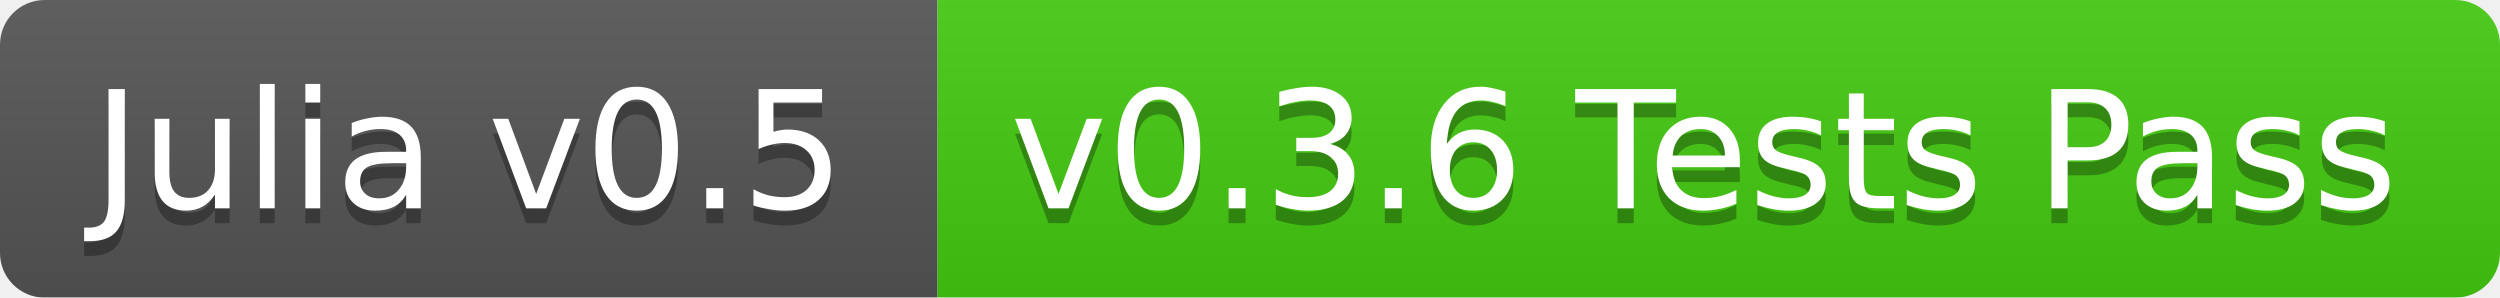
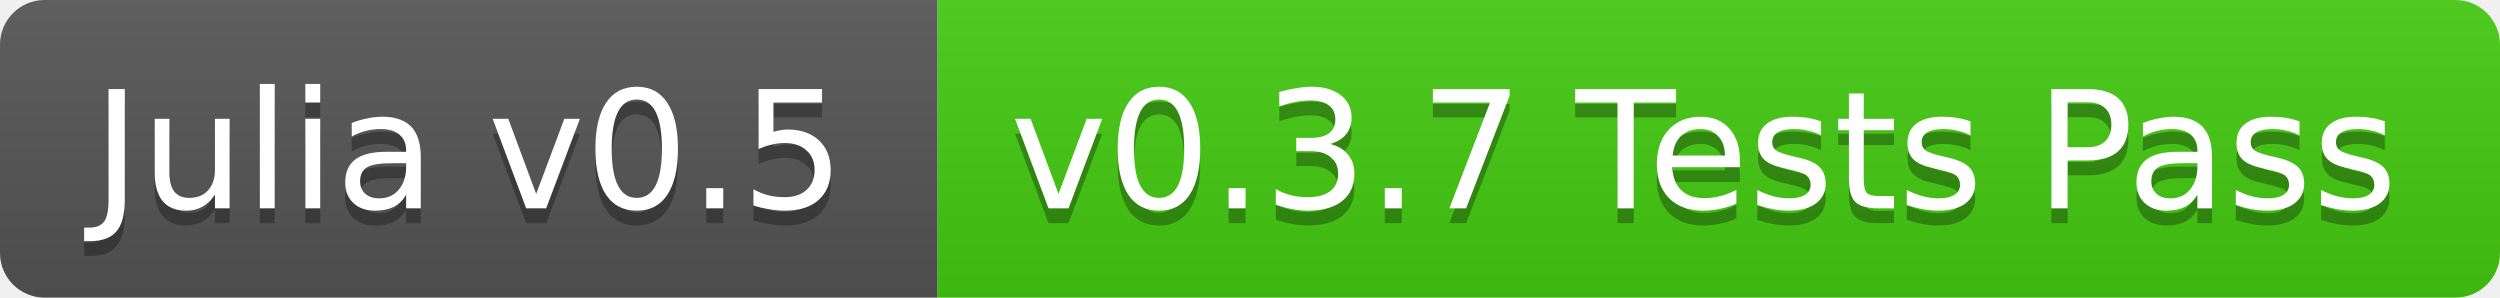
<svg xmlns="http://www.w3.org/2000/svg" width="168" height="20">
  <linearGradient id="b" x2="0" y2="100%">
    <stop offset="0" stop-color="#bbb" stop-opacity=".1" />
    <stop offset="1" stop-opacity=".1" />
  </linearGradient>
-   <mask id="a">
+   <clipPath id="a">
    <rect width="168" height="20" rx="3" fill="#fff" />
-   </mask>
-   <g mask="url(#a)">
+   </clipPath>
+   <g clip-path="url(#a)">
    <path fill="#555" d="M0 0h63v20H0z" />
    <path fill="#4c1" d="M63 0h105v20H63z" />
    <path fill="url(#b)" d="M0 0h168v20H0z" />
  </g>
  <g fill="#fff" text-anchor="middle" font-family="DejaVu Sans,Verdana,Geneva,sans-serif" font-size="11">
    <text x="31.5" y="15" fill="#010101" fill-opacity=".3">Julia v0.5</text>
    <text x="31.5" y="14">Julia v0.5</text>
-     <text x="114.5" y="15" fill="#010101" fill-opacity=".3">v0.3.6 Tests Pass</text>
-     <text x="114.5" y="14">v0.3.6 Tests Pass</text>
+     <text x="114.5" y="15" fill="#010101" fill-opacity=".3">v0.3.7 Tests Pass</text>
+     <text x="114.5" y="14">v0.3.7 Tests Pass</text>
  </g>
</svg>
